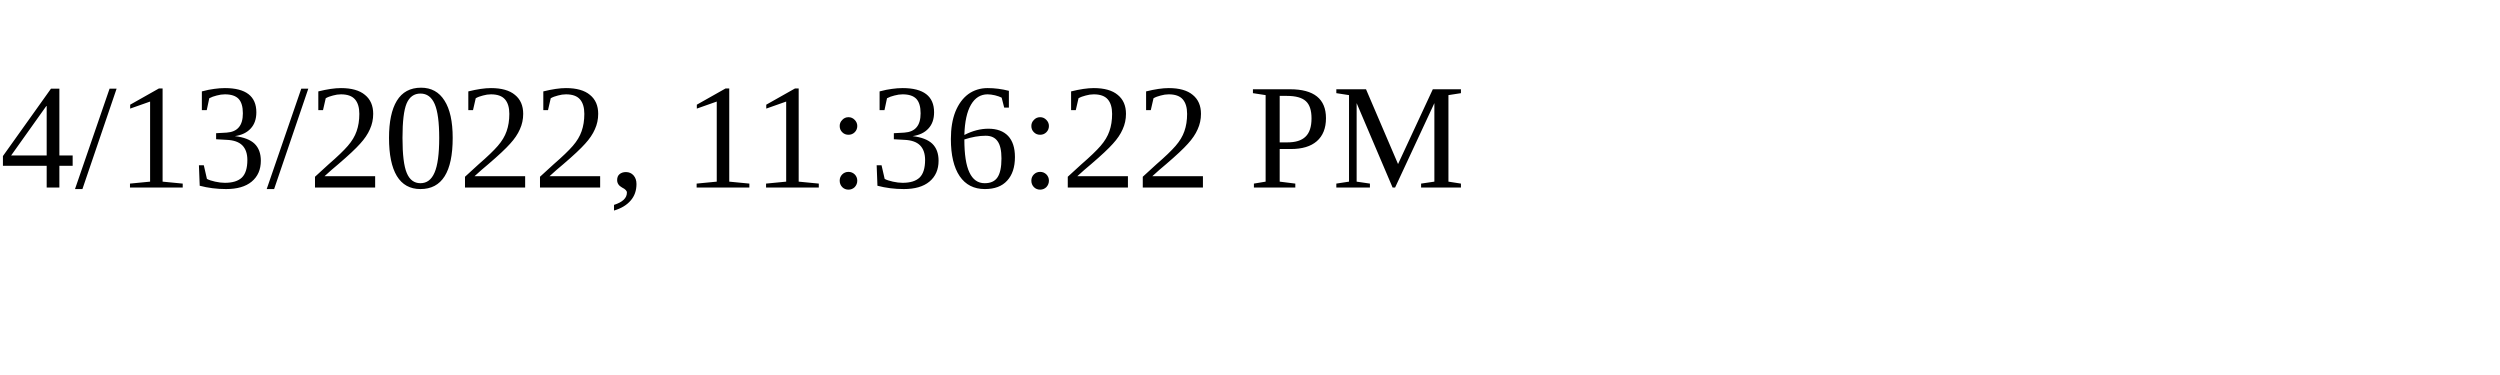
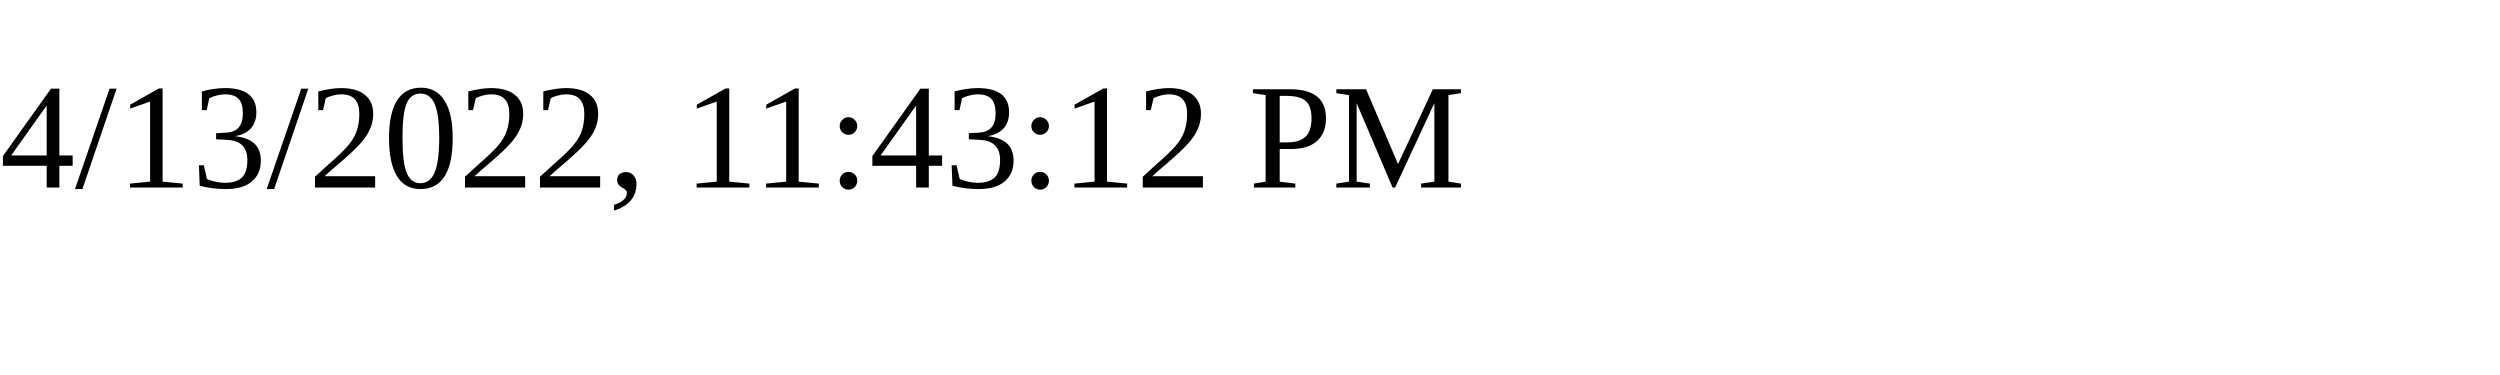
<svg xmlns="http://www.w3.org/2000/svg" height="30" width="200">
-   <text x="0" y="15">4/13/2022, 11:36:22 PM</text>
+   <text x="0" y="15">4/13/2022, 11:43:12 PM</text>
</svg>
